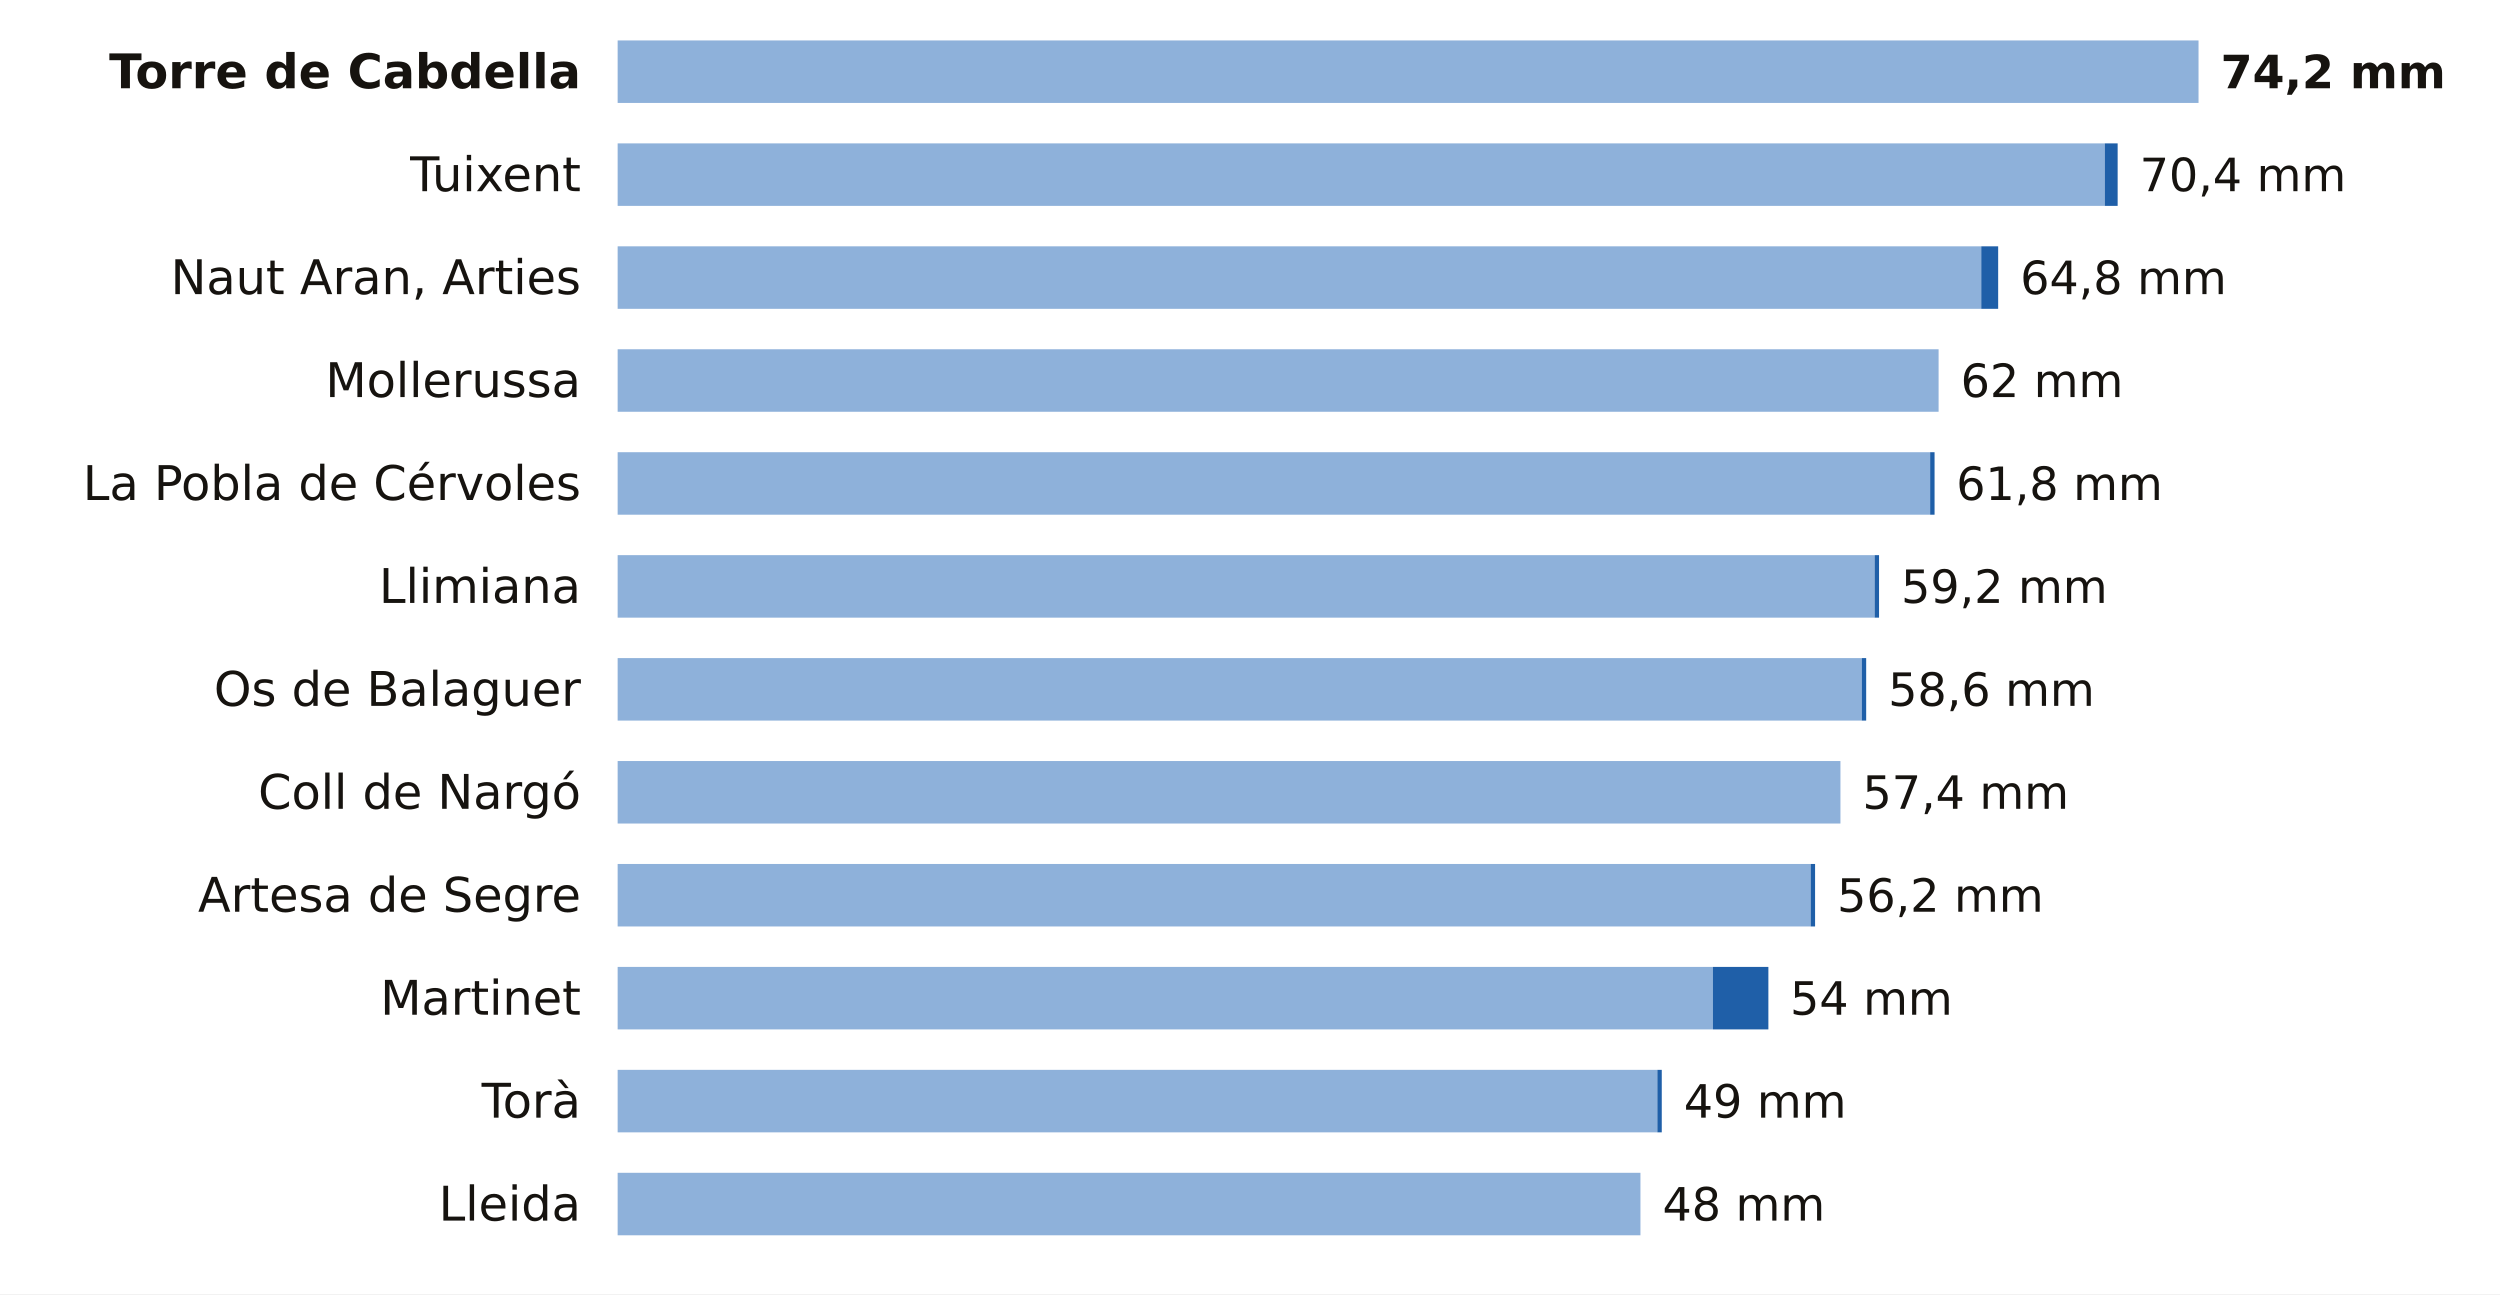
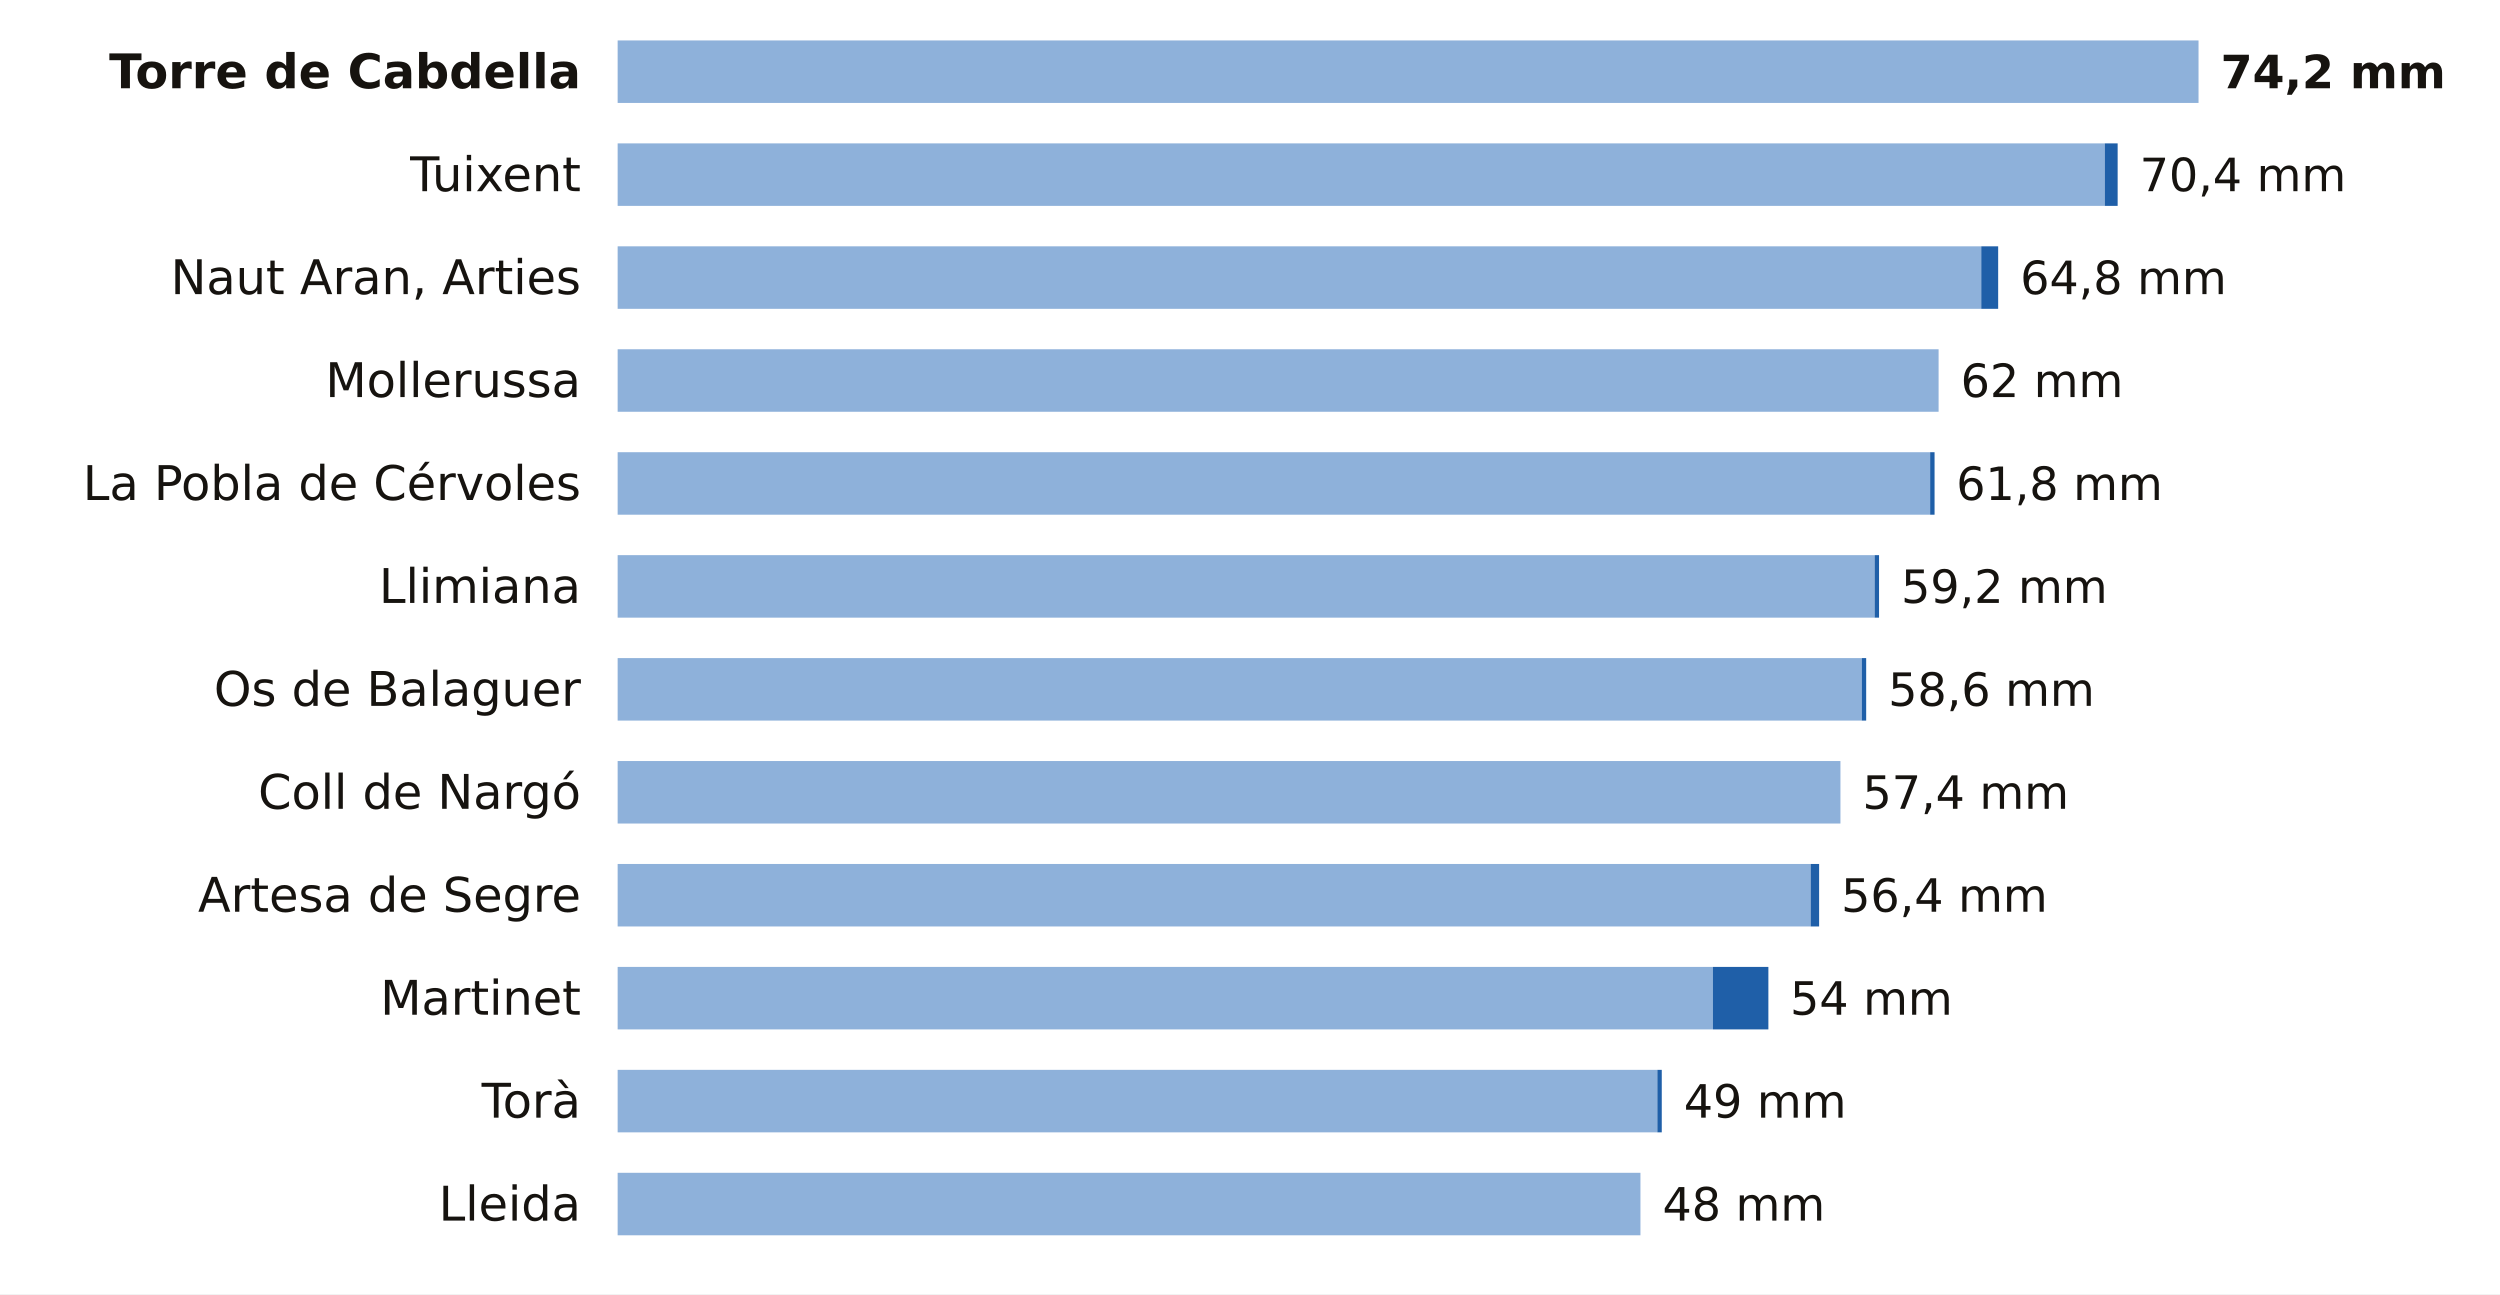
<svg xmlns="http://www.w3.org/2000/svg" viewBox="0 0 680 352" width="680" height="352" role="img" aria-label="La lluvia de los últimos 7 días en las estaciones de AEMET de Lleida">
  <rect width="680" height="352" fill="#FFFFFF" />
  <text x="158.0" y="24.0" font-size="13" fill="#16130F" text-anchor="end" font-weight="600" font-family="Public Sans, DejaVu Sans, Arial, sans-serif">Torre de Cabdella</text>
  <rect x="168" y="11" width="430.0" height="17" fill="#8EB1DA" />
  <text x="604.0" y="24.0" font-size="12.5" fill="#16130F" text-anchor="start" font-weight="700" font-family="Public Sans, DejaVu Sans, Arial, sans-serif">74,2 mm</text>
  <text x="158.0" y="52.0" font-size="13" fill="#16130F" text-anchor="end" font-weight="400" font-family="Public Sans, DejaVu Sans, Arial, sans-serif">Tuixent</text>
  <rect x="168" y="39" width="404.5" height="17" fill="#8EB1DA" />
  <rect x="572.5" y="39" width="3.5" height="17" fill="#1F5FA8" />
  <text x="582.0" y="52.0" font-size="12.5" fill="#16130F" text-anchor="start" font-weight="500" font-family="Public Sans, DejaVu Sans, Arial, sans-serif">70,4 mm</text>
  <text x="158.0" y="80.0" font-size="13" fill="#16130F" text-anchor="end" font-weight="400" font-family="Public Sans, DejaVu Sans, Arial, sans-serif">Naut Aran, Arties</text>
  <rect x="168" y="67" width="370.9" height="17" fill="#8EB1DA" />
  <rect x="538.9" y="67" width="4.6" height="17" fill="#1F5FA8" />
  <text x="549.5" y="80.0" font-size="12.5" fill="#16130F" text-anchor="start" font-weight="500" font-family="Public Sans, DejaVu Sans, Arial, sans-serif">64,8 mm</text>
  <text x="158.0" y="108.0" font-size="13" fill="#16130F" text-anchor="end" font-weight="400" font-family="Public Sans, DejaVu Sans, Arial, sans-serif">Mollerussa</text>
  <rect x="168" y="95" width="359.3" height="17" fill="#8EB1DA" />
  <text x="533.3" y="108.0" font-size="12.5" fill="#16130F" text-anchor="start" font-weight="500" font-family="Public Sans, DejaVu Sans, Arial, sans-serif">62 mm</text>
  <text x="158.0" y="136.0" font-size="13" fill="#16130F" text-anchor="end" font-weight="400" font-family="Public Sans, DejaVu Sans, Arial, sans-serif">La Pobla de Cérvoles</text>
  <rect x="168" y="123" width="357.0" height="17" fill="#8EB1DA" />
  <rect x="525.0" y="123" width="1.2" height="17" fill="#1F5FA8" />
  <text x="532.1" y="136.0" font-size="12.5" fill="#16130F" text-anchor="start" font-weight="500" font-family="Public Sans, DejaVu Sans, Arial, sans-serif">61,8 mm</text>
  <text x="158.0" y="164.0" font-size="13" fill="#16130F" text-anchor="end" font-weight="400" font-family="Public Sans, DejaVu Sans, Arial, sans-serif">Llimiana</text>
  <rect x="168" y="151" width="341.9" height="17" fill="#8EB1DA" />
  <rect x="509.9" y="151" width="1.2" height="17" fill="#1F5FA8" />
  <text x="517.1" y="164.0" font-size="12.5" fill="#16130F" text-anchor="start" font-weight="500" font-family="Public Sans, DejaVu Sans, Arial, sans-serif">59,2 mm</text>
  <text x="158.0" y="192.0" font-size="13" fill="#16130F" text-anchor="end" font-weight="400" font-family="Public Sans, DejaVu Sans, Arial, sans-serif">Os de Balaguer</text>
  <rect x="168" y="179" width="338.4" height="17" fill="#8EB1DA" />
  <rect x="506.4" y="179" width="1.2" height="17" fill="#1F5FA8" />
  <text x="513.6" y="192.0" font-size="12.5" fill="#16130F" text-anchor="start" font-weight="500" font-family="Public Sans, DejaVu Sans, Arial, sans-serif">58,6 mm</text>
  <text x="158.0" y="220.0" font-size="13" fill="#16130F" text-anchor="end" font-weight="400" font-family="Public Sans, DejaVu Sans, Arial, sans-serif">Coll de Nargó</text>
  <rect x="168" y="207" width="332.6" height="17" fill="#8EB1DA" />
  <text x="506.6" y="220.0" font-size="12.5" fill="#16130F" text-anchor="start" font-weight="500" font-family="Public Sans, DejaVu Sans, Arial, sans-serif">57,4 mm</text>
  <text x="158.0" y="248.0" font-size="13" fill="#16130F" text-anchor="end" font-weight="400" font-family="Public Sans, DejaVu Sans, Arial, sans-serif">Artesa de Segre</text>
  <rect x="168" y="235" width="324.5" height="17" fill="#8EB1DA" />
-   <rect x="492.5" y="235" width="1.2" height="17" fill="#1F5FA8" />
-   <text x="499.7" y="248.0" font-size="12.5" fill="#16130F" text-anchor="start" font-weight="500" font-family="Public Sans, DejaVu Sans, Arial, sans-serif">56,2 mm</text>
+   <rect x="492.5" y="235" width="2.3" height="17" fill="#1F5FA8" />
+   <text x="500.8" y="248.0" font-size="12.5" fill="#16130F" text-anchor="start" font-weight="500" font-family="Public Sans, DejaVu Sans, Arial, sans-serif">56,4 mm</text>
  <text x="158.0" y="276.0" font-size="13" fill="#16130F" text-anchor="end" font-weight="400" font-family="Public Sans, DejaVu Sans, Arial, sans-serif">Martinet</text>
  <rect x="168" y="263" width="297.9" height="17" fill="#8EB1DA" />
  <rect x="465.9" y="263" width="15.1" height="17" fill="#1F5FA8" />
  <text x="486.9" y="276.0" font-size="12.5" fill="#16130F" text-anchor="start" font-weight="500" font-family="Public Sans, DejaVu Sans, Arial, sans-serif">54 mm</text>
  <text x="158.0" y="304.0" font-size="13" fill="#16130F" text-anchor="end" font-weight="400" font-family="Public Sans, DejaVu Sans, Arial, sans-serif">Torà</text>
  <rect x="168" y="291" width="282.8" height="17" fill="#8EB1DA" />
  <rect x="450.8" y="291" width="1.2" height="17" fill="#1F5FA8" />
  <text x="458.0" y="304.0" font-size="12.5" fill="#16130F" text-anchor="start" font-weight="500" font-family="Public Sans, DejaVu Sans, Arial, sans-serif">49 mm</text>
  <text x="158.0" y="332.0" font-size="13" fill="#16130F" text-anchor="end" font-weight="400" font-family="Public Sans, DejaVu Sans, Arial, sans-serif">Lleida</text>
  <rect x="168" y="319" width="278.2" height="17" fill="#8EB1DA" />
  <text x="452.2" y="332.0" font-size="12.5" fill="#16130F" text-anchor="start" font-weight="500" font-family="Public Sans, DejaVu Sans, Arial, sans-serif">48 mm</text>
</svg>
